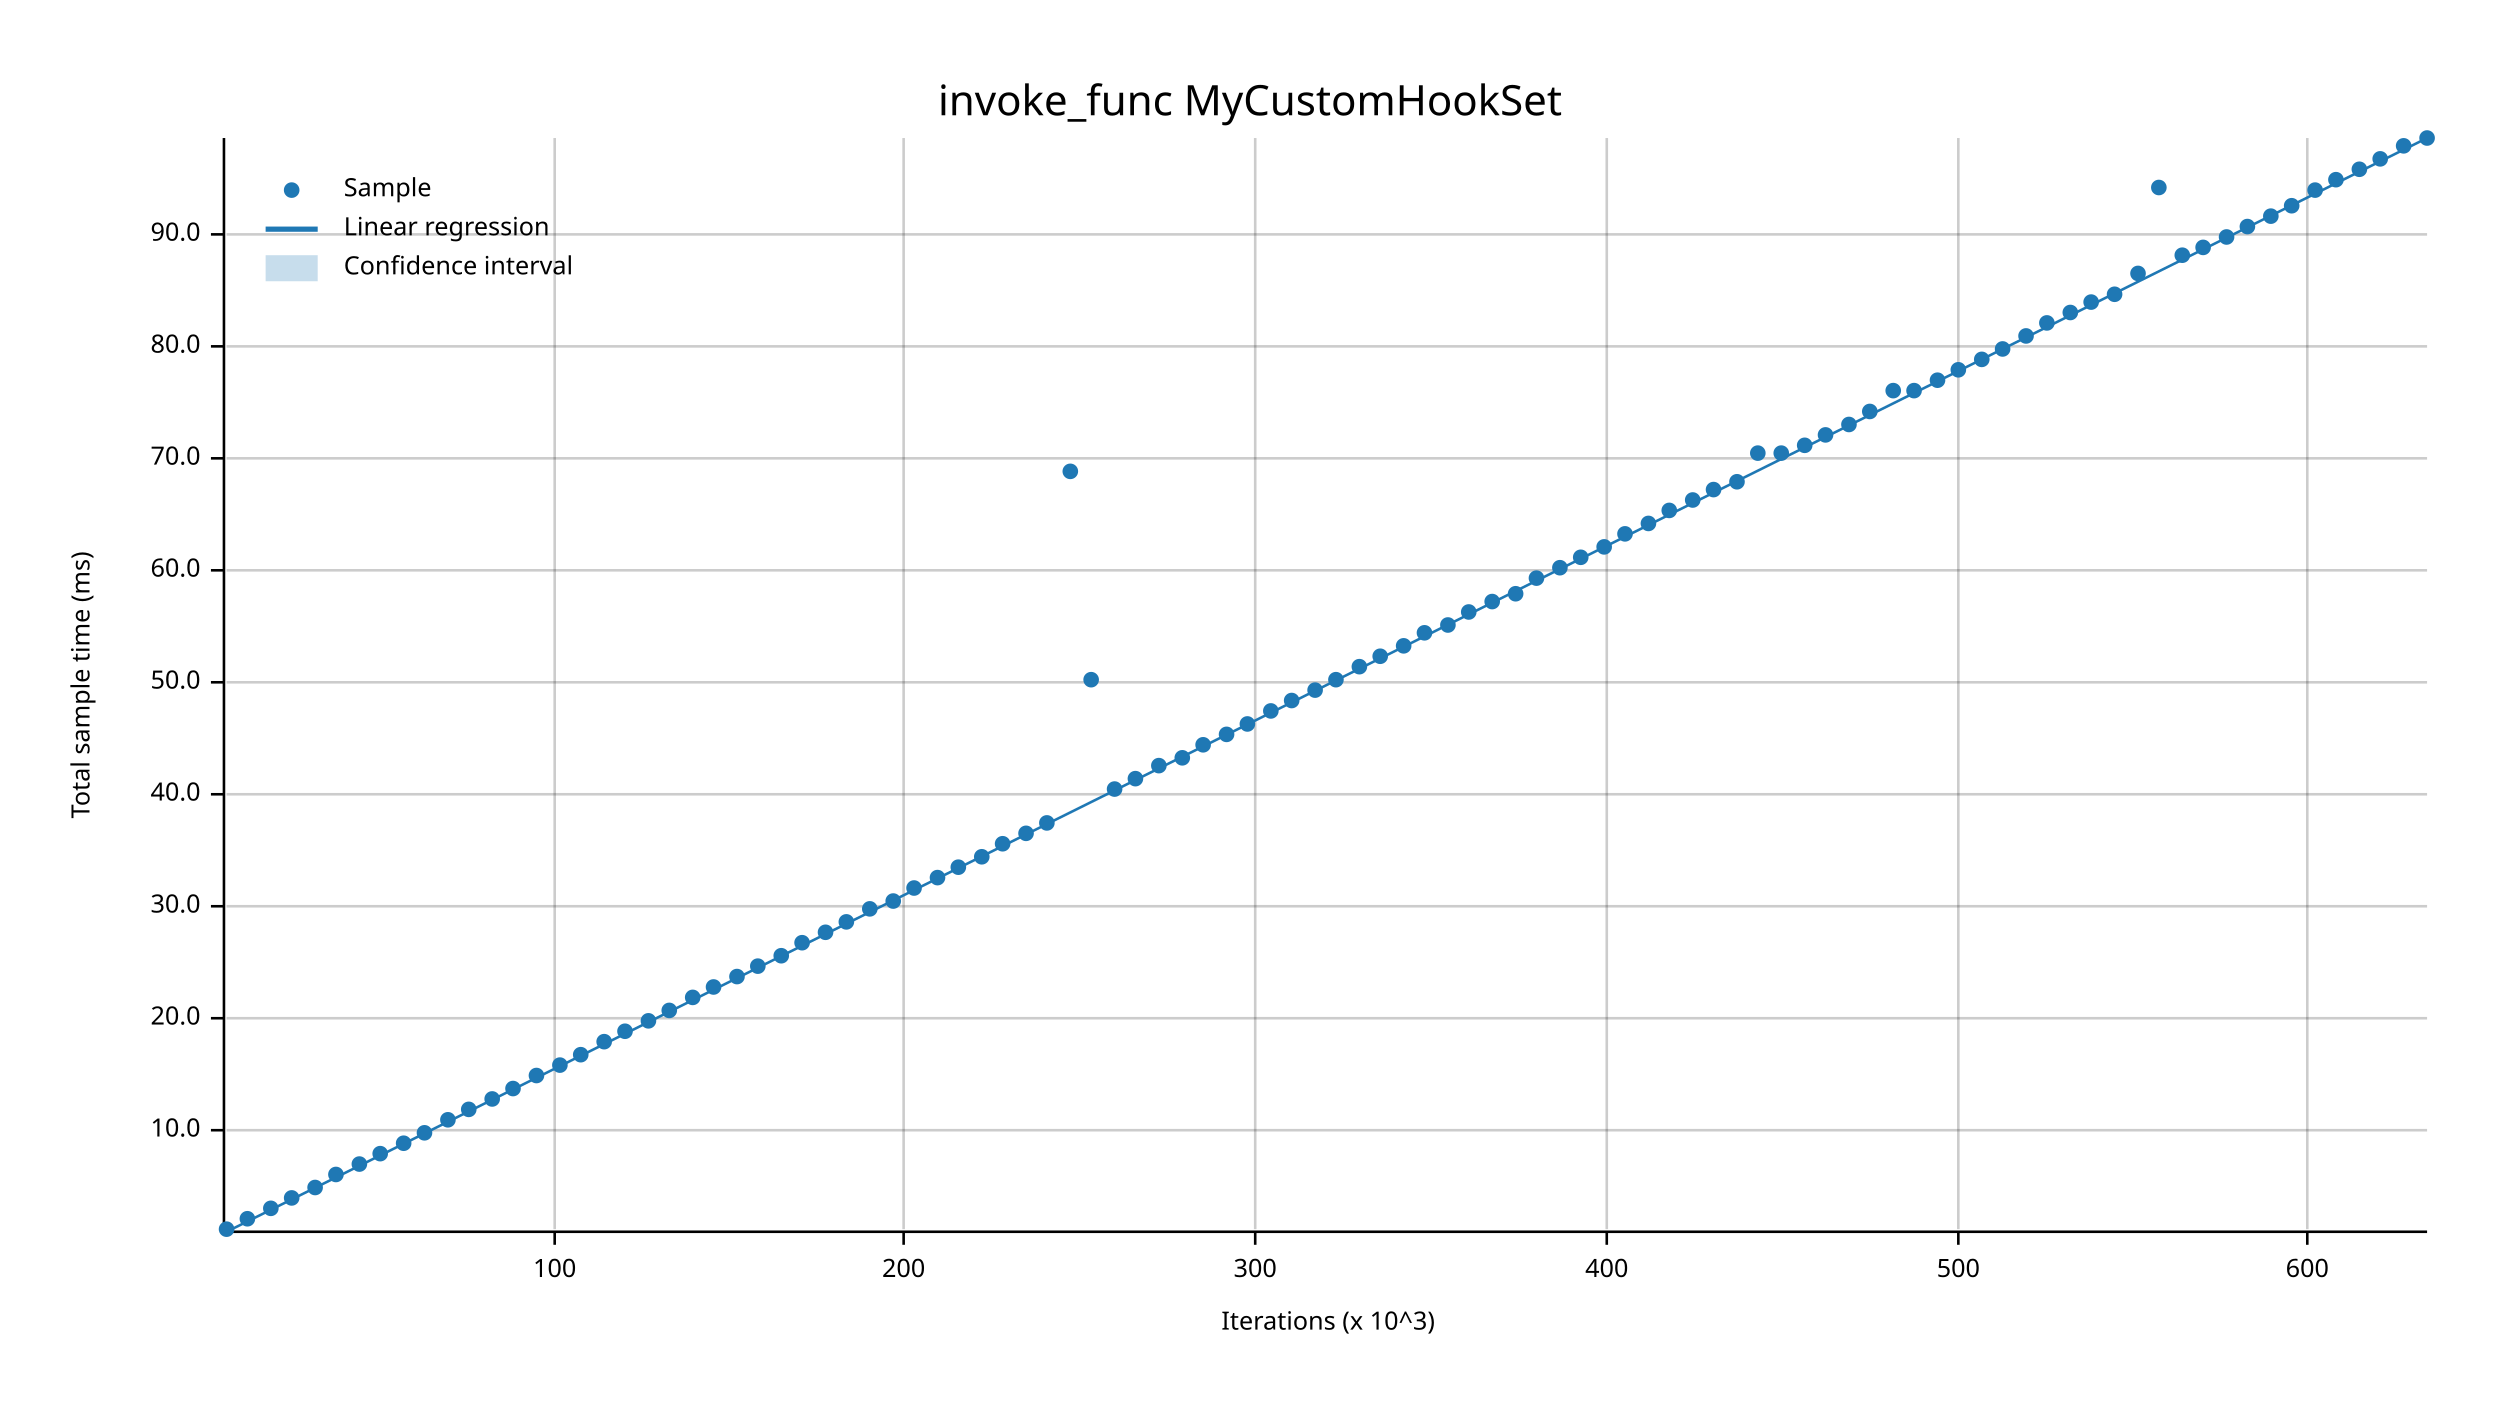
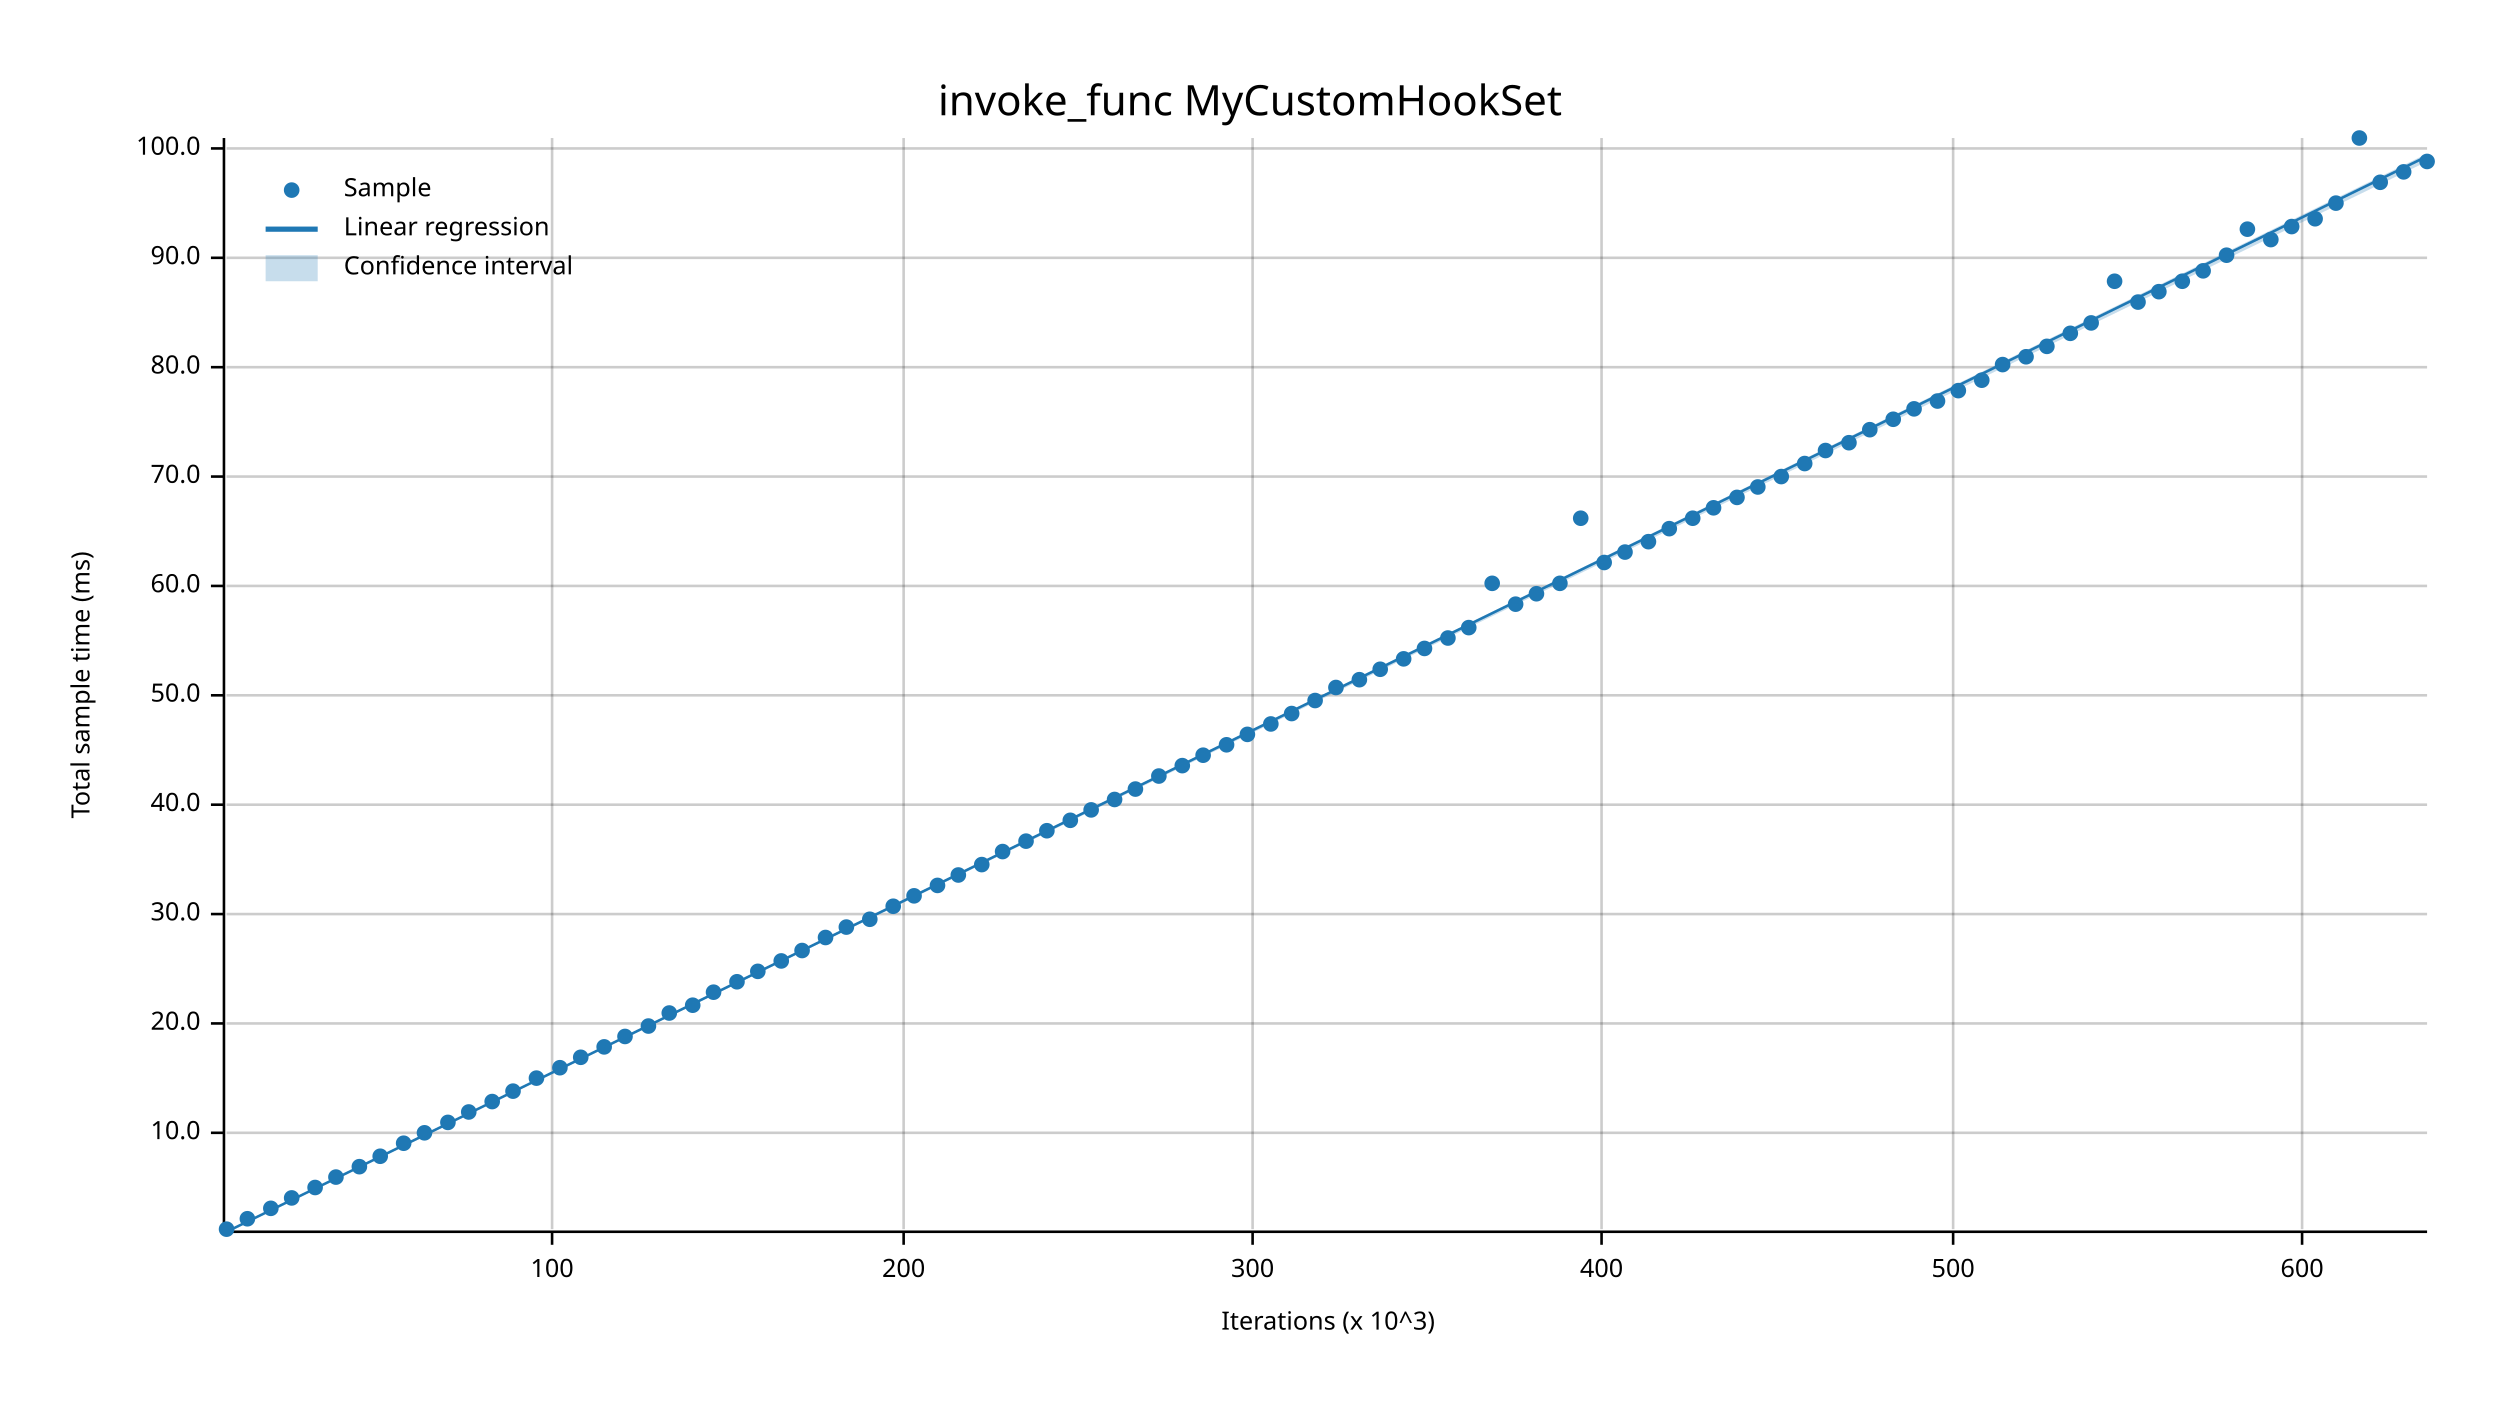
<svg xmlns="http://www.w3.org/2000/svg" width="960" height="540" viewBox="0 0 960 540">
  <text x="480" y="32" dy="0.76em" text-anchor="middle" font-family="sans-serif" font-size="16.129" opacity="1" fill="#000000">
invoke_func MyCustomHookSet
</text>
  <text x="27" y="263" dy="0.76em" text-anchor="middle" font-family="sans-serif" font-size="9.677" opacity="1" fill="#000000" transform="rotate(270, 27, 263)">
Total sample time (ms)
</text>
  <text x="510" y="513" dy="-0.5ex" text-anchor="middle" font-family="sans-serif" font-size="9.677" opacity="1" fill="#000000">
Iterations (x 10^3)
</text>
-   <line opacity="0.2" stroke="#000000" stroke-width="1" x1="213" y1="472" x2="213" y2="53" />
+   <line opacity="0.2" stroke="#000000" stroke-width="1" x1="212" y1="472" x2="212" y2="53" />
  <line opacity="0.2" stroke="#000000" stroke-width="1" x1="347" y1="472" x2="347" y2="53" />
-   <line opacity="0.2" stroke="#000000" stroke-width="1" x1="482" y1="472" x2="482" y2="53" />
-   <line opacity="0.2" stroke="#000000" stroke-width="1" x1="617" y1="472" x2="617" y2="53" />
-   <line opacity="0.2" stroke="#000000" stroke-width="1" x1="752" y1="472" x2="752" y2="53" />
-   <line opacity="0.2" stroke="#000000" stroke-width="1" x1="886" y1="472" x2="886" y2="53" />
-   <line opacity="0.2" stroke="#000000" stroke-width="1" x1="87" y1="434" x2="932" y2="434" />
-   <line opacity="0.2" stroke="#000000" stroke-width="1" x1="87" y1="391" x2="932" y2="391" />
-   <line opacity="0.2" stroke="#000000" stroke-width="1" x1="87" y1="348" x2="932" y2="348" />
-   <line opacity="0.2" stroke="#000000" stroke-width="1" x1="87" y1="305" x2="932" y2="305" />
-   <line opacity="0.2" stroke="#000000" stroke-width="1" x1="87" y1="262" x2="932" y2="262" />
-   <line opacity="0.2" stroke="#000000" stroke-width="1" x1="87" y1="219" x2="932" y2="219" />
-   <line opacity="0.2" stroke="#000000" stroke-width="1" x1="87" y1="176" x2="932" y2="176" />
-   <line opacity="0.2" stroke="#000000" stroke-width="1" x1="87" y1="133" x2="932" y2="133" />
-   <line opacity="0.2" stroke="#000000" stroke-width="1" x1="87" y1="90" x2="932" y2="90" />
+   <line opacity="0.2" stroke="#000000" stroke-width="1" x1="481" y1="472" x2="481" y2="53" />
+   <line opacity="0.2" stroke="#000000" stroke-width="1" x1="615" y1="472" x2="615" y2="53" />
+   <line opacity="0.2" stroke="#000000" stroke-width="1" x1="750" y1="472" x2="750" y2="53" />
+   <line opacity="0.2" stroke="#000000" stroke-width="1" x1="884" y1="472" x2="884" y2="53" />
+   <line opacity="0.2" stroke="#000000" stroke-width="1" x1="87" y1="435" x2="932" y2="435" />
+   <line opacity="0.2" stroke="#000000" stroke-width="1" x1="87" y1="393" x2="932" y2="393" />
+   <line opacity="0.2" stroke="#000000" stroke-width="1" x1="87" y1="351" x2="932" y2="351" />
+   <line opacity="0.2" stroke="#000000" stroke-width="1" x1="87" y1="309" x2="932" y2="309" />
+   <line opacity="0.2" stroke="#000000" stroke-width="1" x1="87" y1="267" x2="932" y2="267" />
+   <line opacity="0.2" stroke="#000000" stroke-width="1" x1="87" y1="225" x2="932" y2="225" />
+   <line opacity="0.2" stroke="#000000" stroke-width="1" x1="87" y1="183" x2="932" y2="183" />
+   <line opacity="0.2" stroke="#000000" stroke-width="1" x1="87" y1="141" x2="932" y2="141" />
+   <line opacity="0.2" stroke="#000000" stroke-width="1" x1="87" y1="99" x2="932" y2="99" />
+   <line opacity="0.2" stroke="#000000" stroke-width="1" x1="87" y1="57" x2="932" y2="57" />
  <polyline fill="none" opacity="1" stroke="#000000" stroke-width="1" points="86,53 86,472 " />
-   <text x="77" y="434" dy="0.5ex" text-anchor="end" font-family="sans-serif" font-size="9.677" opacity="1" fill="#000000">
+   <text x="77" y="435" dy="0.5ex" text-anchor="end" font-family="sans-serif" font-size="9.677" opacity="1" fill="#000000">
10.0
</text>
-   <polyline fill="none" opacity="1" stroke="#000000" stroke-width="1" points="81,434 86,434 " />
-   <text x="77" y="391" dy="0.5ex" text-anchor="end" font-family="sans-serif" font-size="9.677" opacity="1" fill="#000000">
+   <polyline fill="none" opacity="1" stroke="#000000" stroke-width="1" points="81,435 86,435 " />
+   <text x="77" y="393" dy="0.5ex" text-anchor="end" font-family="sans-serif" font-size="9.677" opacity="1" fill="#000000">
20.0
</text>
-   <polyline fill="none" opacity="1" stroke="#000000" stroke-width="1" points="81,391 86,391 " />
-   <text x="77" y="348" dy="0.5ex" text-anchor="end" font-family="sans-serif" font-size="9.677" opacity="1" fill="#000000">
+   <polyline fill="none" opacity="1" stroke="#000000" stroke-width="1" points="81,393 86,393 " />
+   <text x="77" y="351" dy="0.5ex" text-anchor="end" font-family="sans-serif" font-size="9.677" opacity="1" fill="#000000">
30.0
</text>
-   <polyline fill="none" opacity="1" stroke="#000000" stroke-width="1" points="81,348 86,348 " />
-   <text x="77" y="305" dy="0.5ex" text-anchor="end" font-family="sans-serif" font-size="9.677" opacity="1" fill="#000000">
+   <polyline fill="none" opacity="1" stroke="#000000" stroke-width="1" points="81,351 86,351 " />
+   <text x="77" y="309" dy="0.5ex" text-anchor="end" font-family="sans-serif" font-size="9.677" opacity="1" fill="#000000">
40.0
</text>
-   <polyline fill="none" opacity="1" stroke="#000000" stroke-width="1" points="81,305 86,305 " />
-   <text x="77" y="262" dy="0.5ex" text-anchor="end" font-family="sans-serif" font-size="9.677" opacity="1" fill="#000000">
+   <polyline fill="none" opacity="1" stroke="#000000" stroke-width="1" points="81,309 86,309 " />
+   <text x="77" y="267" dy="0.5ex" text-anchor="end" font-family="sans-serif" font-size="9.677" opacity="1" fill="#000000">
50.0
</text>
-   <polyline fill="none" opacity="1" stroke="#000000" stroke-width="1" points="81,262 86,262 " />
-   <text x="77" y="219" dy="0.5ex" text-anchor="end" font-family="sans-serif" font-size="9.677" opacity="1" fill="#000000">
+   <polyline fill="none" opacity="1" stroke="#000000" stroke-width="1" points="81,267 86,267 " />
+   <text x="77" y="225" dy="0.5ex" text-anchor="end" font-family="sans-serif" font-size="9.677" opacity="1" fill="#000000">
60.0
</text>
-   <polyline fill="none" opacity="1" stroke="#000000" stroke-width="1" points="81,219 86,219 " />
-   <text x="77" y="176" dy="0.5ex" text-anchor="end" font-family="sans-serif" font-size="9.677" opacity="1" fill="#000000">
+   <polyline fill="none" opacity="1" stroke="#000000" stroke-width="1" points="81,225 86,225 " />
+   <text x="77" y="183" dy="0.5ex" text-anchor="end" font-family="sans-serif" font-size="9.677" opacity="1" fill="#000000">
70.0
</text>
-   <polyline fill="none" opacity="1" stroke="#000000" stroke-width="1" points="81,176 86,176 " />
-   <text x="77" y="133" dy="0.5ex" text-anchor="end" font-family="sans-serif" font-size="9.677" opacity="1" fill="#000000">
+   <polyline fill="none" opacity="1" stroke="#000000" stroke-width="1" points="81,183 86,183 " />
+   <text x="77" y="141" dy="0.5ex" text-anchor="end" font-family="sans-serif" font-size="9.677" opacity="1" fill="#000000">
80.0
</text>
-   <polyline fill="none" opacity="1" stroke="#000000" stroke-width="1" points="81,133 86,133 " />
-   <text x="77" y="90" dy="0.5ex" text-anchor="end" font-family="sans-serif" font-size="9.677" opacity="1" fill="#000000">
+   <polyline fill="none" opacity="1" stroke="#000000" stroke-width="1" points="81,141 86,141 " />
+   <text x="77" y="99" dy="0.5ex" text-anchor="end" font-family="sans-serif" font-size="9.677" opacity="1" fill="#000000">
90.0
</text>
-   <polyline fill="none" opacity="1" stroke="#000000" stroke-width="1" points="81,90 86,90 " />
+   <polyline fill="none" opacity="1" stroke="#000000" stroke-width="1" points="81,99 86,99 " />
+   <text x="77" y="57" dy="0.5ex" text-anchor="end" font-family="sans-serif" font-size="9.677" opacity="1" fill="#000000">
+ 100.0
+ </text>
+   <polyline fill="none" opacity="1" stroke="#000000" stroke-width="1" points="81,57 86,57 " />
  <polyline fill="none" opacity="1" stroke="#000000" stroke-width="1" points="87,473 932,473 " />
-   <text x="213" y="483" dy="0.76em" text-anchor="middle" font-family="sans-serif" font-size="9.677" opacity="1" fill="#000000">
+   <text x="212" y="483" dy="0.76em" text-anchor="middle" font-family="sans-serif" font-size="9.677" opacity="1" fill="#000000">
100
</text>
-   <polyline fill="none" opacity="1" stroke="#000000" stroke-width="1" points="213,473 213,478 " />
+   <polyline fill="none" opacity="1" stroke="#000000" stroke-width="1" points="212,473 212,478 " />
  <text x="347" y="483" dy="0.76em" text-anchor="middle" font-family="sans-serif" font-size="9.677" opacity="1" fill="#000000">
200
</text>
  <polyline fill="none" opacity="1" stroke="#000000" stroke-width="1" points="347,473 347,478 " />
-   <text x="482" y="483" dy="0.76em" text-anchor="middle" font-family="sans-serif" font-size="9.677" opacity="1" fill="#000000">
+   <text x="481" y="483" dy="0.76em" text-anchor="middle" font-family="sans-serif" font-size="9.677" opacity="1" fill="#000000">
300
</text>
-   <polyline fill="none" opacity="1" stroke="#000000" stroke-width="1" points="482,473 482,478 " />
-   <text x="617" y="483" dy="0.76em" text-anchor="middle" font-family="sans-serif" font-size="9.677" opacity="1" fill="#000000">
+   <polyline fill="none" opacity="1" stroke="#000000" stroke-width="1" points="481,473 481,478 " />
+   <text x="615" y="483" dy="0.76em" text-anchor="middle" font-family="sans-serif" font-size="9.677" opacity="1" fill="#000000">
400
</text>
-   <polyline fill="none" opacity="1" stroke="#000000" stroke-width="1" points="617,473 617,478 " />
-   <text x="752" y="483" dy="0.76em" text-anchor="middle" font-family="sans-serif" font-size="9.677" opacity="1" fill="#000000">
+   <polyline fill="none" opacity="1" stroke="#000000" stroke-width="1" points="615,473 615,478 " />
+   <text x="750" y="483" dy="0.76em" text-anchor="middle" font-family="sans-serif" font-size="9.677" opacity="1" fill="#000000">
500
</text>
-   <polyline fill="none" opacity="1" stroke="#000000" stroke-width="1" points="752,473 752,478 " />
-   <text x="886" y="483" dy="0.76em" text-anchor="middle" font-family="sans-serif" font-size="9.677" opacity="1" fill="#000000">
+   <polyline fill="none" opacity="1" stroke="#000000" stroke-width="1" points="750,473 750,478 " />
+   <text x="884" y="483" dy="0.76em" text-anchor="middle" font-family="sans-serif" font-size="9.677" opacity="1" fill="#000000">
600
</text>
-   <polyline fill="none" opacity="1" stroke="#000000" stroke-width="1" points="886,473 886,478 " />
+   <polyline fill="none" opacity="1" stroke="#000000" stroke-width="1" points="884,473 884,478 " />
  <circle cx="87" cy="472" r="3" opacity="1" fill="#1F78B4" stroke="none" stroke-width="1" />
  <circle cx="95" cy="468" r="3" opacity="1" fill="#1F78B4" stroke="none" stroke-width="1" />
  <circle cx="104" cy="464" r="3" opacity="1" fill="#1F78B4" stroke="none" stroke-width="1" />
  <circle cx="112" cy="460" r="3" opacity="1" fill="#1F78B4" stroke="none" stroke-width="1" />
  <circle cx="121" cy="456" r="3" opacity="1" fill="#1F78B4" stroke="none" stroke-width="1" />
-   <circle cx="129" cy="451" r="3" opacity="1" fill="#1F78B4" stroke="none" stroke-width="1" />
-   <circle cx="138" cy="447" r="3" opacity="1" fill="#1F78B4" stroke="none" stroke-width="1" />
-   <circle cx="146" cy="443" r="3" opacity="1" fill="#1F78B4" stroke="none" stroke-width="1" />
+   <circle cx="129" cy="452" r="3" opacity="1" fill="#1F78B4" stroke="none" stroke-width="1" />
+   <circle cx="138" cy="448" r="3" opacity="1" fill="#1F78B4" stroke="none" stroke-width="1" />
+   <circle cx="146" cy="444" r="3" opacity="1" fill="#1F78B4" stroke="none" stroke-width="1" />
  <circle cx="155" cy="439" r="3" opacity="1" fill="#1F78B4" stroke="none" stroke-width="1" />
  <circle cx="163" cy="435" r="3" opacity="1" fill="#1F78B4" stroke="none" stroke-width="1" />
-   <circle cx="172" cy="430" r="3" opacity="1" fill="#1F78B4" stroke="none" stroke-width="1" />
-   <circle cx="180" cy="426" r="3" opacity="1" fill="#1F78B4" stroke="none" stroke-width="1" />
-   <circle cx="189" cy="422" r="3" opacity="1" fill="#1F78B4" stroke="none" stroke-width="1" />
-   <circle cx="197" cy="418" r="3" opacity="1" fill="#1F78B4" stroke="none" stroke-width="1" />
-   <circle cx="206" cy="413" r="3" opacity="1" fill="#1F78B4" stroke="none" stroke-width="1" />
-   <circle cx="215" cy="409" r="3" opacity="1" fill="#1F78B4" stroke="none" stroke-width="1" />
-   <circle cx="223" cy="405" r="3" opacity="1" fill="#1F78B4" stroke="none" stroke-width="1" />
-   <circle cx="232" cy="400" r="3" opacity="1" fill="#1F78B4" stroke="none" stroke-width="1" />
-   <circle cx="240" cy="396" r="3" opacity="1" fill="#1F78B4" stroke="none" stroke-width="1" />
-   <circle cx="249" cy="392" r="3" opacity="1" fill="#1F78B4" stroke="none" stroke-width="1" />
-   <circle cx="257" cy="388" r="3" opacity="1" fill="#1F78B4" stroke="none" stroke-width="1" />
-   <circle cx="266" cy="383" r="3" opacity="1" fill="#1F78B4" stroke="none" stroke-width="1" />
-   <circle cx="274" cy="379" r="3" opacity="1" fill="#1F78B4" stroke="none" stroke-width="1" />
-   <circle cx="283" cy="375" r="3" opacity="1" fill="#1F78B4" stroke="none" stroke-width="1" />
-   <circle cx="291" cy="371" r="3" opacity="1" fill="#1F78B4" stroke="none" stroke-width="1" />
-   <circle cx="300" cy="367" r="3" opacity="1" fill="#1F78B4" stroke="none" stroke-width="1" />
-   <circle cx="308" cy="362" r="3" opacity="1" fill="#1F78B4" stroke="none" stroke-width="1" />
-   <circle cx="317" cy="358" r="3" opacity="1" fill="#1F78B4" stroke="none" stroke-width="1" />
-   <circle cx="325" cy="354" r="3" opacity="1" fill="#1F78B4" stroke="none" stroke-width="1" />
-   <circle cx="334" cy="349" r="3" opacity="1" fill="#1F78B4" stroke="none" stroke-width="1" />
-   <circle cx="343" cy="346" r="3" opacity="1" fill="#1F78B4" stroke="none" stroke-width="1" />
-   <circle cx="351" cy="341" r="3" opacity="1" fill="#1F78B4" stroke="none" stroke-width="1" />
-   <circle cx="360" cy="337" r="3" opacity="1" fill="#1F78B4" stroke="none" stroke-width="1" />
-   <circle cx="368" cy="333" r="3" opacity="1" fill="#1F78B4" stroke="none" stroke-width="1" />
-   <circle cx="377" cy="329" r="3" opacity="1" fill="#1F78B4" stroke="none" stroke-width="1" />
-   <circle cx="385" cy="324" r="3" opacity="1" fill="#1F78B4" stroke="none" stroke-width="1" />
-   <circle cx="394" cy="320" r="3" opacity="1" fill="#1F78B4" stroke="none" stroke-width="1" />
-   <circle cx="402" cy="316" r="3" opacity="1" fill="#1F78B4" stroke="none" stroke-width="1" />
-   <circle cx="411" cy="181" r="3" opacity="1" fill="#1F78B4" stroke="none" stroke-width="1" />
-   <circle cx="419" cy="261" r="3" opacity="1" fill="#1F78B4" stroke="none" stroke-width="1" />
-   <circle cx="428" cy="303" r="3" opacity="1" fill="#1F78B4" stroke="none" stroke-width="1" />
-   <circle cx="436" cy="299" r="3" opacity="1" fill="#1F78B4" stroke="none" stroke-width="1" />
-   <circle cx="445" cy="294" r="3" opacity="1" fill="#1F78B4" stroke="none" stroke-width="1" />
-   <circle cx="454" cy="291" r="3" opacity="1" fill="#1F78B4" stroke="none" stroke-width="1" />
-   <circle cx="462" cy="286" r="3" opacity="1" fill="#1F78B4" stroke="none" stroke-width="1" />
-   <circle cx="471" cy="282" r="3" opacity="1" fill="#1F78B4" stroke="none" stroke-width="1" />
-   <circle cx="479" cy="278" r="3" opacity="1" fill="#1F78B4" stroke="none" stroke-width="1" />
-   <circle cx="488" cy="273" r="3" opacity="1" fill="#1F78B4" stroke="none" stroke-width="1" />
-   <circle cx="496" cy="269" r="3" opacity="1" fill="#1F78B4" stroke="none" stroke-width="1" />
-   <circle cx="505" cy="265" r="3" opacity="1" fill="#1F78B4" stroke="none" stroke-width="1" />
-   <circle cx="513" cy="261" r="3" opacity="1" fill="#1F78B4" stroke="none" stroke-width="1" />
-   <circle cx="522" cy="256" r="3" opacity="1" fill="#1F78B4" stroke="none" stroke-width="1" />
-   <circle cx="530" cy="252" r="3" opacity="1" fill="#1F78B4" stroke="none" stroke-width="1" />
-   <circle cx="539" cy="248" r="3" opacity="1" fill="#1F78B4" stroke="none" stroke-width="1" />
-   <circle cx="547" cy="243" r="3" opacity="1" fill="#1F78B4" stroke="none" stroke-width="1" />
-   <circle cx="556" cy="240" r="3" opacity="1" fill="#1F78B4" stroke="none" stroke-width="1" />
-   <circle cx="564" cy="235" r="3" opacity="1" fill="#1F78B4" stroke="none" stroke-width="1" />
-   <circle cx="573" cy="231" r="3" opacity="1" fill="#1F78B4" stroke="none" stroke-width="1" />
-   <circle cx="582" cy="228" r="3" opacity="1" fill="#1F78B4" stroke="none" stroke-width="1" />
-   <circle cx="590" cy="222" r="3" opacity="1" fill="#1F78B4" stroke="none" stroke-width="1" />
-   <circle cx="599" cy="218" r="3" opacity="1" fill="#1F78B4" stroke="none" stroke-width="1" />
-   <circle cx="607" cy="214" r="3" opacity="1" fill="#1F78B4" stroke="none" stroke-width="1" />
-   <circle cx="616" cy="210" r="3" opacity="1" fill="#1F78B4" stroke="none" stroke-width="1" />
-   <circle cx="624" cy="205" r="3" opacity="1" fill="#1F78B4" stroke="none" stroke-width="1" />
-   <circle cx="633" cy="201" r="3" opacity="1" fill="#1F78B4" stroke="none" stroke-width="1" />
-   <circle cx="641" cy="196" r="3" opacity="1" fill="#1F78B4" stroke="none" stroke-width="1" />
-   <circle cx="650" cy="192" r="3" opacity="1" fill="#1F78B4" stroke="none" stroke-width="1" />
-   <circle cx="658" cy="188" r="3" opacity="1" fill="#1F78B4" stroke="none" stroke-width="1" />
-   <circle cx="667" cy="185" r="3" opacity="1" fill="#1F78B4" stroke="none" stroke-width="1" />
-   <circle cx="675" cy="174" r="3" opacity="1" fill="#1F78B4" stroke="none" stroke-width="1" />
-   <circle cx="684" cy="174" r="3" opacity="1" fill="#1F78B4" stroke="none" stroke-width="1" />
-   <circle cx="693" cy="171" r="3" opacity="1" fill="#1F78B4" stroke="none" stroke-width="1" />
-   <circle cx="701" cy="167" r="3" opacity="1" fill="#1F78B4" stroke="none" stroke-width="1" />
-   <circle cx="710" cy="163" r="3" opacity="1" fill="#1F78B4" stroke="none" stroke-width="1" />
-   <circle cx="718" cy="158" r="3" opacity="1" fill="#1F78B4" stroke="none" stroke-width="1" />
-   <circle cx="727" cy="150" r="3" opacity="1" fill="#1F78B4" stroke="none" stroke-width="1" />
-   <circle cx="735" cy="150" r="3" opacity="1" fill="#1F78B4" stroke="none" stroke-width="1" />
-   <circle cx="744" cy="146" r="3" opacity="1" fill="#1F78B4" stroke="none" stroke-width="1" />
-   <circle cx="752" cy="142" r="3" opacity="1" fill="#1F78B4" stroke="none" stroke-width="1" />
-   <circle cx="761" cy="138" r="3" opacity="1" fill="#1F78B4" stroke="none" stroke-width="1" />
-   <circle cx="769" cy="134" r="3" opacity="1" fill="#1F78B4" stroke="none" stroke-width="1" />
-   <circle cx="778" cy="129" r="3" opacity="1" fill="#1F78B4" stroke="none" stroke-width="1" />
-   <circle cx="786" cy="124" r="3" opacity="1" fill="#1F78B4" stroke="none" stroke-width="1" />
-   <circle cx="795" cy="120" r="3" opacity="1" fill="#1F78B4" stroke="none" stroke-width="1" />
-   <circle cx="803" cy="116" r="3" opacity="1" fill="#1F78B4" stroke="none" stroke-width="1" />
-   <circle cx="812" cy="113" r="3" opacity="1" fill="#1F78B4" stroke="none" stroke-width="1" />
-   <circle cx="821" cy="105" r="3" opacity="1" fill="#1F78B4" stroke="none" stroke-width="1" />
-   <circle cx="829" cy="72" r="3" opacity="1" fill="#1F78B4" stroke="none" stroke-width="1" />
-   <circle cx="838" cy="98" r="3" opacity="1" fill="#1F78B4" stroke="none" stroke-width="1" />
-   <circle cx="846" cy="95" r="3" opacity="1" fill="#1F78B4" stroke="none" stroke-width="1" />
-   <circle cx="855" cy="91" r="3" opacity="1" fill="#1F78B4" stroke="none" stroke-width="1" />
-   <circle cx="863" cy="87" r="3" opacity="1" fill="#1F78B4" stroke="none" stroke-width="1" />
-   <circle cx="872" cy="83" r="3" opacity="1" fill="#1F78B4" stroke="none" stroke-width="1" />
-   <circle cx="880" cy="79" r="3" opacity="1" fill="#1F78B4" stroke="none" stroke-width="1" />
-   <circle cx="889" cy="73" r="3" opacity="1" fill="#1F78B4" stroke="none" stroke-width="1" />
-   <circle cx="897" cy="69" r="3" opacity="1" fill="#1F78B4" stroke="none" stroke-width="1" />
-   <circle cx="906" cy="65" r="3" opacity="1" fill="#1F78B4" stroke="none" stroke-width="1" />
-   <circle cx="914" cy="61" r="3" opacity="1" fill="#1F78B4" stroke="none" stroke-width="1" />
-   <circle cx="923" cy="56" r="3" opacity="1" fill="#1F78B4" stroke="none" stroke-width="1" />
-   <circle cx="932" cy="53" r="3" opacity="1" fill="#1F78B4" stroke="none" stroke-width="1" />
-   <polyline fill="none" opacity="1" stroke="#1F78B4" stroke-width="1" points="87,473 932,53 " />
-   <polygon opacity="0.25" fill="#1F78B4" points="87,473 932,53 932,53 " />
+   <circle cx="172" cy="431" r="3" opacity="1" fill="#1F78B4" stroke="none" stroke-width="1" />
+   <circle cx="180" cy="427" r="3" opacity="1" fill="#1F78B4" stroke="none" stroke-width="1" />
+   <circle cx="189" cy="423" r="3" opacity="1" fill="#1F78B4" stroke="none" stroke-width="1" />
+   <circle cx="197" cy="419" r="3" opacity="1" fill="#1F78B4" stroke="none" stroke-width="1" />
+   <circle cx="206" cy="414" r="3" opacity="1" fill="#1F78B4" stroke="none" stroke-width="1" />
+   <circle cx="215" cy="410" r="3" opacity="1" fill="#1F78B4" stroke="none" stroke-width="1" />
+   <circle cx="223" cy="406" r="3" opacity="1" fill="#1F78B4" stroke="none" stroke-width="1" />
+   <circle cx="232" cy="402" r="3" opacity="1" fill="#1F78B4" stroke="none" stroke-width="1" />
+   <circle cx="240" cy="398" r="3" opacity="1" fill="#1F78B4" stroke="none" stroke-width="1" />
+   <circle cx="249" cy="394" r="3" opacity="1" fill="#1F78B4" stroke="none" stroke-width="1" />
+   <circle cx="257" cy="389" r="3" opacity="1" fill="#1F78B4" stroke="none" stroke-width="1" />
+   <circle cx="266" cy="386" r="3" opacity="1" fill="#1F78B4" stroke="none" stroke-width="1" />
+   <circle cx="274" cy="381" r="3" opacity="1" fill="#1F78B4" stroke="none" stroke-width="1" />
+   <circle cx="283" cy="377" r="3" opacity="1" fill="#1F78B4" stroke="none" stroke-width="1" />
+   <circle cx="291" cy="373" r="3" opacity="1" fill="#1F78B4" stroke="none" stroke-width="1" />
+   <circle cx="300" cy="369" r="3" opacity="1" fill="#1F78B4" stroke="none" stroke-width="1" />
+   <circle cx="308" cy="365" r="3" opacity="1" fill="#1F78B4" stroke="none" stroke-width="1" />
+   <circle cx="317" cy="360" r="3" opacity="1" fill="#1F78B4" stroke="none" stroke-width="1" />
+   <circle cx="325" cy="356" r="3" opacity="1" fill="#1F78B4" stroke="none" stroke-width="1" />
+   <circle cx="334" cy="353" r="3" opacity="1" fill="#1F78B4" stroke="none" stroke-width="1" />
+   <circle cx="343" cy="348" r="3" opacity="1" fill="#1F78B4" stroke="none" stroke-width="1" />
+   <circle cx="351" cy="344" r="3" opacity="1" fill="#1F78B4" stroke="none" stroke-width="1" />
+   <circle cx="360" cy="340" r="3" opacity="1" fill="#1F78B4" stroke="none" stroke-width="1" />
+   <circle cx="368" cy="336" r="3" opacity="1" fill="#1F78B4" stroke="none" stroke-width="1" />
+   <circle cx="377" cy="332" r="3" opacity="1" fill="#1F78B4" stroke="none" stroke-width="1" />
+   <circle cx="385" cy="327" r="3" opacity="1" fill="#1F78B4" stroke="none" stroke-width="1" />
+   <circle cx="394" cy="323" r="3" opacity="1" fill="#1F78B4" stroke="none" stroke-width="1" />
+   <circle cx="402" cy="319" r="3" opacity="1" fill="#1F78B4" stroke="none" stroke-width="1" />
+   <circle cx="411" cy="315" r="3" opacity="1" fill="#1F78B4" stroke="none" stroke-width="1" />
+   <circle cx="419" cy="311" r="3" opacity="1" fill="#1F78B4" stroke="none" stroke-width="1" />
+   <circle cx="428" cy="307" r="3" opacity="1" fill="#1F78B4" stroke="none" stroke-width="1" />
+   <circle cx="436" cy="303" r="3" opacity="1" fill="#1F78B4" stroke="none" stroke-width="1" />
+   <circle cx="445" cy="298" r="3" opacity="1" fill="#1F78B4" stroke="none" stroke-width="1" />
+   <circle cx="454" cy="294" r="3" opacity="1" fill="#1F78B4" stroke="none" stroke-width="1" />
+   <circle cx="462" cy="290" r="3" opacity="1" fill="#1F78B4" stroke="none" stroke-width="1" />
+   <circle cx="471" cy="286" r="3" opacity="1" fill="#1F78B4" stroke="none" stroke-width="1" />
+   <circle cx="479" cy="282" r="3" opacity="1" fill="#1F78B4" stroke="none" stroke-width="1" />
+   <circle cx="488" cy="278" r="3" opacity="1" fill="#1F78B4" stroke="none" stroke-width="1" />
+   <circle cx="496" cy="274" r="3" opacity="1" fill="#1F78B4" stroke="none" stroke-width="1" />
+   <circle cx="505" cy="269" r="3" opacity="1" fill="#1F78B4" stroke="none" stroke-width="1" />
+   <circle cx="513" cy="264" r="3" opacity="1" fill="#1F78B4" stroke="none" stroke-width="1" />
+   <circle cx="522" cy="261" r="3" opacity="1" fill="#1F78B4" stroke="none" stroke-width="1" />
+   <circle cx="530" cy="257" r="3" opacity="1" fill="#1F78B4" stroke="none" stroke-width="1" />
+   <circle cx="539" cy="253" r="3" opacity="1" fill="#1F78B4" stroke="none" stroke-width="1" />
+   <circle cx="547" cy="249" r="3" opacity="1" fill="#1F78B4" stroke="none" stroke-width="1" />
+   <circle cx="556" cy="245" r="3" opacity="1" fill="#1F78B4" stroke="none" stroke-width="1" />
+   <circle cx="564" cy="241" r="3" opacity="1" fill="#1F78B4" stroke="none" stroke-width="1" />
+   <circle cx="573" cy="224" r="3" opacity="1" fill="#1F78B4" stroke="none" stroke-width="1" />
+   <circle cx="582" cy="232" r="3" opacity="1" fill="#1F78B4" stroke="none" stroke-width="1" />
+   <circle cx="590" cy="228" r="3" opacity="1" fill="#1F78B4" stroke="none" stroke-width="1" />
+   <circle cx="599" cy="224" r="3" opacity="1" fill="#1F78B4" stroke="none" stroke-width="1" />
+   <circle cx="607" cy="199" r="3" opacity="1" fill="#1F78B4" stroke="none" stroke-width="1" />
+   <circle cx="616" cy="216" r="3" opacity="1" fill="#1F78B4" stroke="none" stroke-width="1" />
+   <circle cx="624" cy="212" r="3" opacity="1" fill="#1F78B4" stroke="none" stroke-width="1" />
+   <circle cx="633" cy="208" r="3" opacity="1" fill="#1F78B4" stroke="none" stroke-width="1" />
+   <circle cx="641" cy="203" r="3" opacity="1" fill="#1F78B4" stroke="none" stroke-width="1" />
+   <circle cx="650" cy="199" r="3" opacity="1" fill="#1F78B4" stroke="none" stroke-width="1" />
+   <circle cx="658" cy="195" r="3" opacity="1" fill="#1F78B4" stroke="none" stroke-width="1" />
+   <circle cx="667" cy="191" r="3" opacity="1" fill="#1F78B4" stroke="none" stroke-width="1" />
+   <circle cx="675" cy="187" r="3" opacity="1" fill="#1F78B4" stroke="none" stroke-width="1" />
+   <circle cx="684" cy="183" r="3" opacity="1" fill="#1F78B4" stroke="none" stroke-width="1" />
+   <circle cx="693" cy="178" r="3" opacity="1" fill="#1F78B4" stroke="none" stroke-width="1" />
+   <circle cx="701" cy="173" r="3" opacity="1" fill="#1F78B4" stroke="none" stroke-width="1" />
+   <circle cx="710" cy="170" r="3" opacity="1" fill="#1F78B4" stroke="none" stroke-width="1" />
+   <circle cx="718" cy="165" r="3" opacity="1" fill="#1F78B4" stroke="none" stroke-width="1" />
+   <circle cx="727" cy="161" r="3" opacity="1" fill="#1F78B4" stroke="none" stroke-width="1" />
+   <circle cx="735" cy="157" r="3" opacity="1" fill="#1F78B4" stroke="none" stroke-width="1" />
+   <circle cx="744" cy="154" r="3" opacity="1" fill="#1F78B4" stroke="none" stroke-width="1" />
+   <circle cx="752" cy="150" r="3" opacity="1" fill="#1F78B4" stroke="none" stroke-width="1" />
+   <circle cx="761" cy="146" r="3" opacity="1" fill="#1F78B4" stroke="none" stroke-width="1" />
+   <circle cx="769" cy="140" r="3" opacity="1" fill="#1F78B4" stroke="none" stroke-width="1" />
+   <circle cx="778" cy="137" r="3" opacity="1" fill="#1F78B4" stroke="none" stroke-width="1" />
+   <circle cx="786" cy="133" r="3" opacity="1" fill="#1F78B4" stroke="none" stroke-width="1" />
+   <circle cx="795" cy="128" r="3" opacity="1" fill="#1F78B4" stroke="none" stroke-width="1" />
+   <circle cx="803" cy="124" r="3" opacity="1" fill="#1F78B4" stroke="none" stroke-width="1" />
+   <circle cx="812" cy="108" r="3" opacity="1" fill="#1F78B4" stroke="none" stroke-width="1" />
+   <circle cx="821" cy="116" r="3" opacity="1" fill="#1F78B4" stroke="none" stroke-width="1" />
+   <circle cx="829" cy="112" r="3" opacity="1" fill="#1F78B4" stroke="none" stroke-width="1" />
+   <circle cx="838" cy="108" r="3" opacity="1" fill="#1F78B4" stroke="none" stroke-width="1" />
+   <circle cx="846" cy="104" r="3" opacity="1" fill="#1F78B4" stroke="none" stroke-width="1" />
+   <circle cx="855" cy="98" r="3" opacity="1" fill="#1F78B4" stroke="none" stroke-width="1" />
+   <circle cx="863" cy="88" r="3" opacity="1" fill="#1F78B4" stroke="none" stroke-width="1" />
+   <circle cx="872" cy="92" r="3" opacity="1" fill="#1F78B4" stroke="none" stroke-width="1" />
+   <circle cx="880" cy="87" r="3" opacity="1" fill="#1F78B4" stroke="none" stroke-width="1" />
+   <circle cx="889" cy="84" r="3" opacity="1" fill="#1F78B4" stroke="none" stroke-width="1" />
+   <circle cx="897" cy="78" r="3" opacity="1" fill="#1F78B4" stroke="none" stroke-width="1" />
+   <circle cx="906" cy="53" r="3" opacity="1" fill="#1F78B4" stroke="none" stroke-width="1" />
+   <circle cx="914" cy="70" r="3" opacity="1" fill="#1F78B4" stroke="none" stroke-width="1" />
+   <circle cx="923" cy="66" r="3" opacity="1" fill="#1F78B4" stroke="none" stroke-width="1" />
+   <circle cx="932" cy="62" r="3" opacity="1" fill="#1F78B4" stroke="none" stroke-width="1" />
+   <polyline fill="none" opacity="1" stroke="#1F78B4" stroke-width="1" points="87,473 932,60 " />
+   <polygon opacity="0.25" fill="#1F78B4" points="87,473 932,62 932,59 " />
  <text x="132" y="68" dy="0.76em" text-anchor="start" font-family="sans-serif" font-size="9.677" opacity="1" fill="#000000">
Sample
</text>
  <text x="132" y="83" dy="0.76em" text-anchor="start" font-family="sans-serif" font-size="9.677" opacity="1" fill="#000000">
Linear regression
</text>
  <text x="132" y="98" dy="0.76em" text-anchor="start" font-family="sans-serif" font-size="9.677" opacity="1" fill="#000000">
Confidence interval
</text>
  <circle cx="112" cy="73" r="3" opacity="1" fill="#1F78B4" stroke="none" stroke-width="1" />
  <polyline fill="none" opacity="1" stroke="#1F78B4" stroke-width="2" points="102,88 122,88 " />
  <rect x="102" y="98" width="20" height="10" opacity="0.25" fill="#1F78B4" stroke="none" />
</svg>
